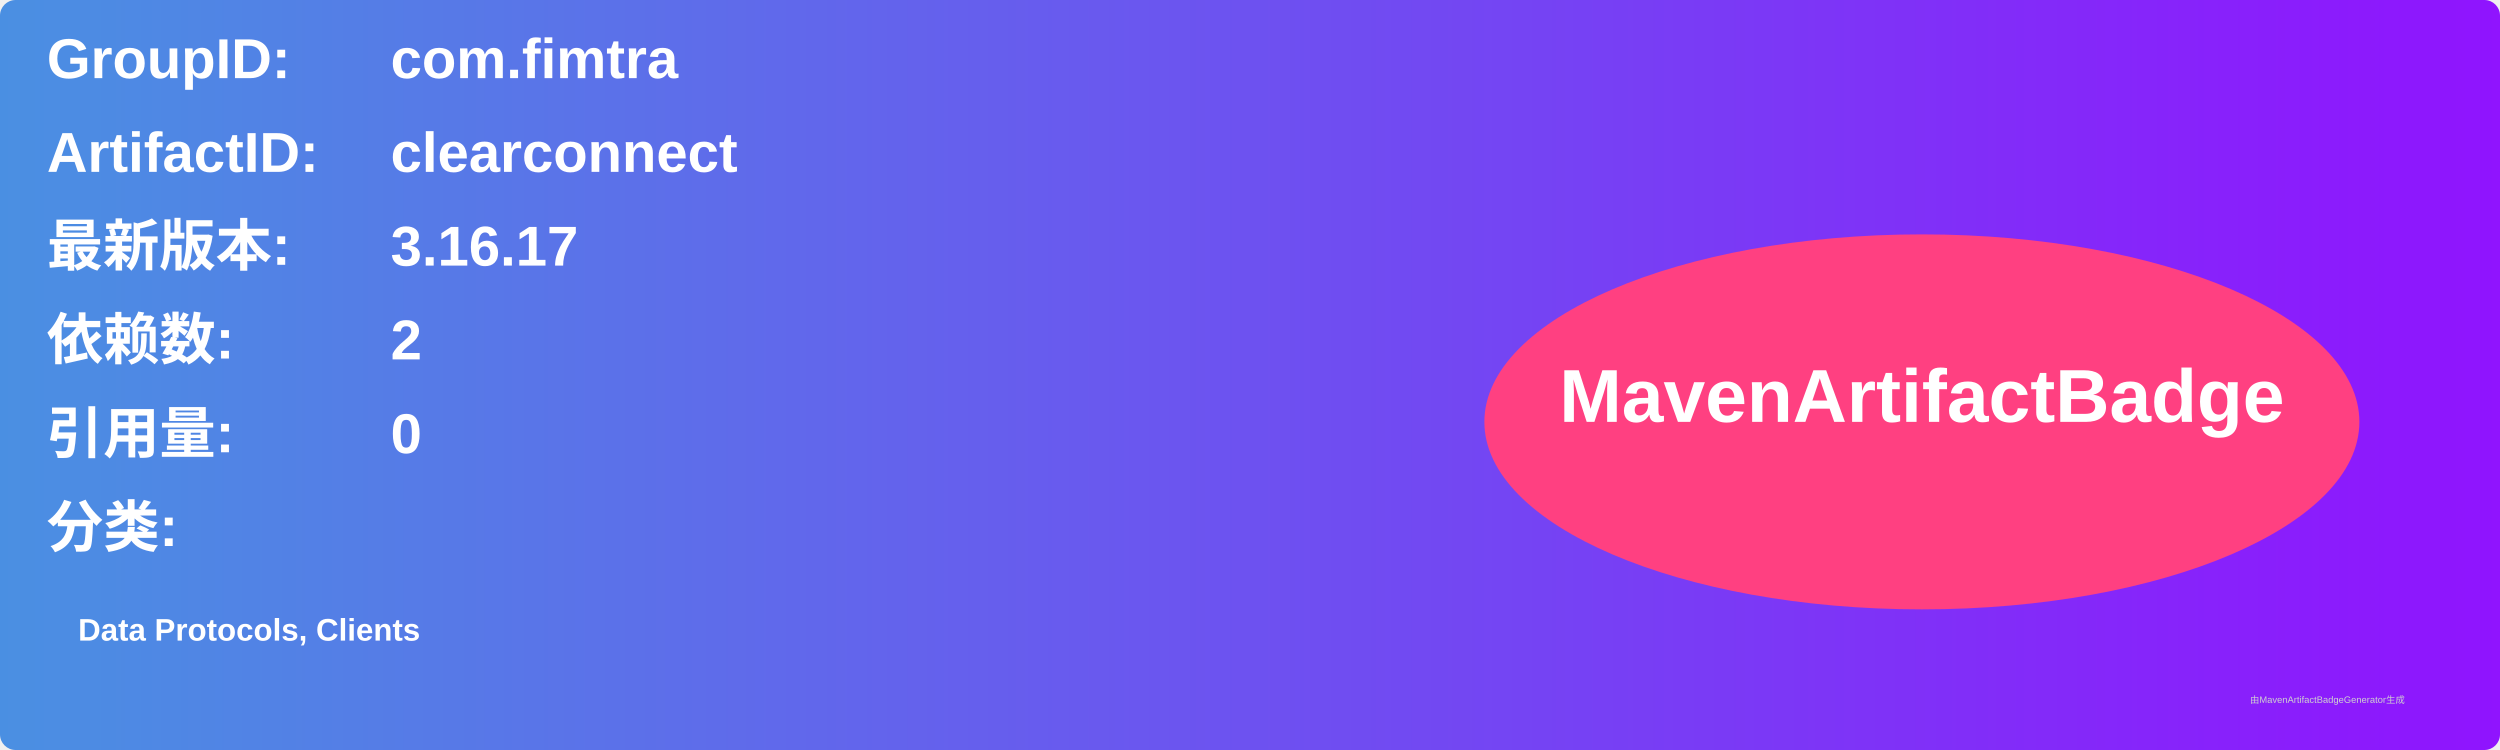
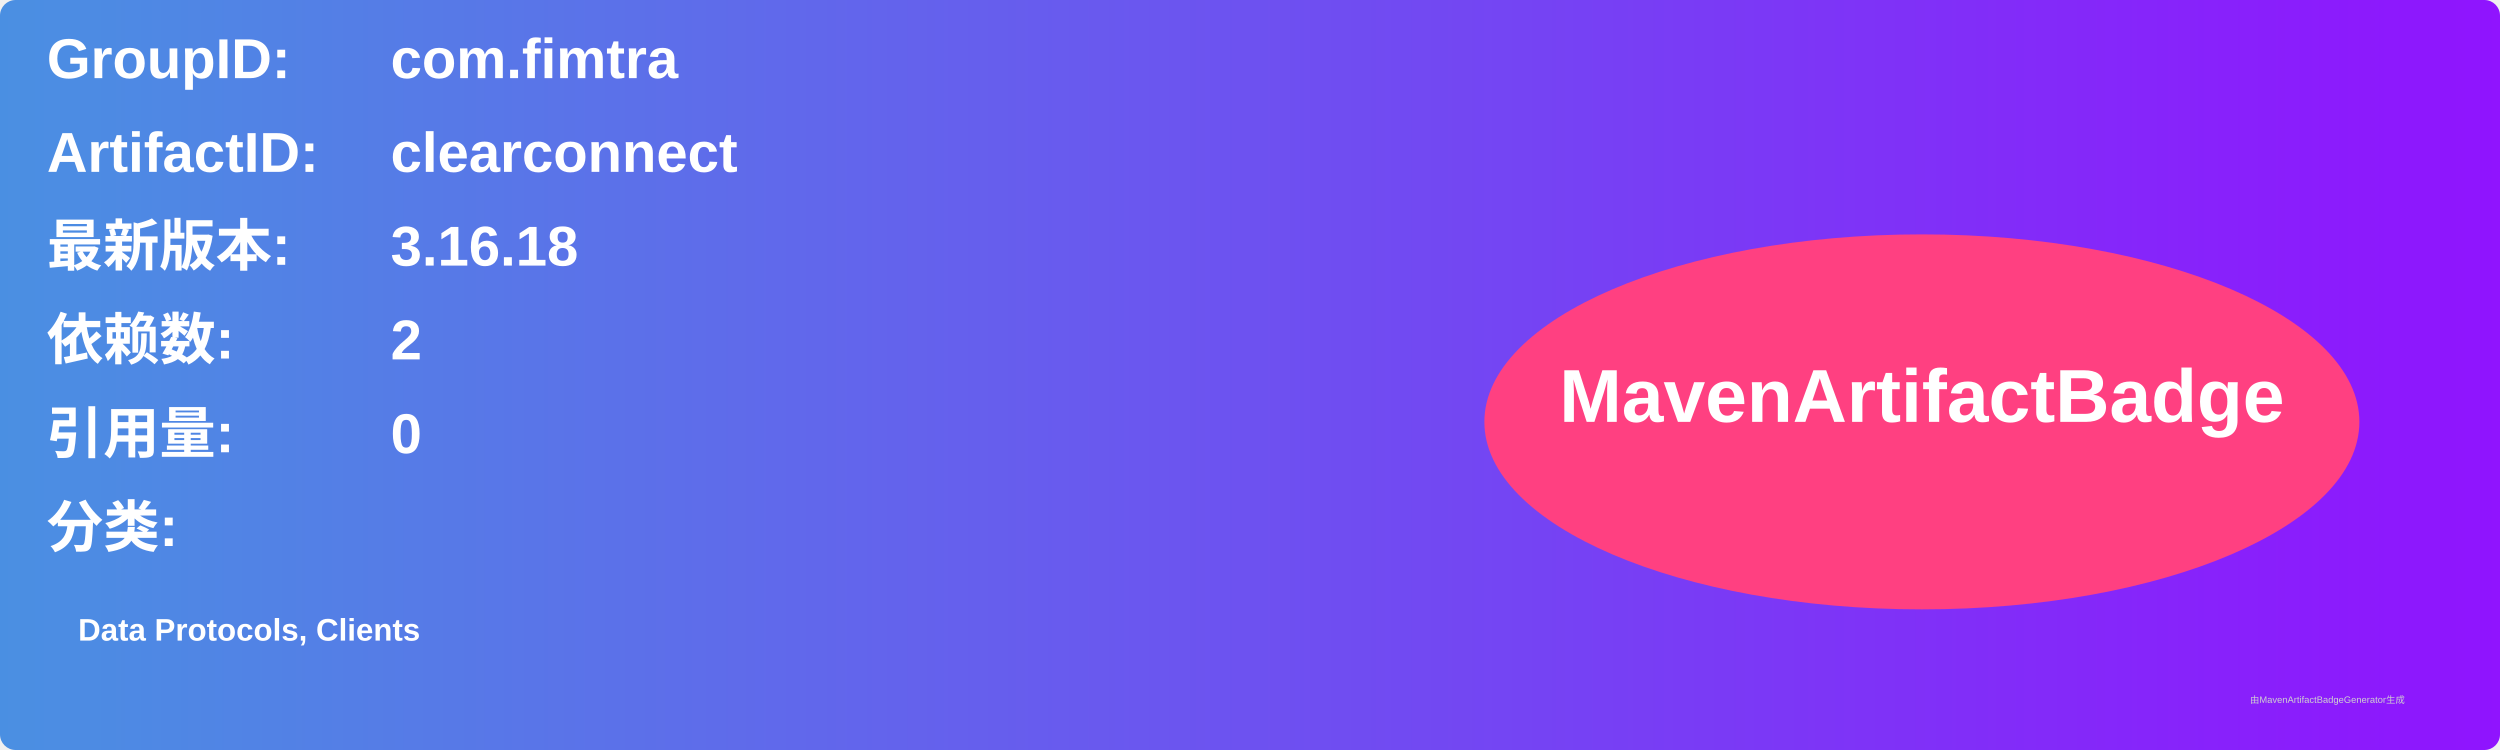
<svg xmlns="http://www.w3.org/2000/svg" width="800" height="240" viewBox="0 0 800 240">
  <linearGradient id="grad" x1="0%" y1="0%" x2="100%" y2="0%">
    <stop offset="0%" stop-color="#4a90e2" />
    <stop offset="100%" stop-color="#9013fe" />
  </linearGradient>
  <rect width="100%" height="100%" rx="5" ry="5" fill="url(#grad)" />
  <g transform="translate(15, 15)">
    <text x="0" y="10" font-family="Arial" font-size="18" fill="white" font-weight="bold" width="260">GroupID:</text>
    <text x="110" y="10" font-family="Arial" font-size="18" fill="white" font-weight="bold" width="460">com.fimtra</text>
    <text x="0" y="40" font-family="Arial" font-size="18" fill="white" font-weight="bold" width="260">ArtifactID:</text>
    <text x="110" y="40" font-family="Arial" font-size="18" fill="white" font-weight="bold" width="460">clearconnect</text>
    <text x="0" y="70" font-family="Arial" font-size="18" fill="white" font-weight="bold">最新版本:</text>
    <text x="110" y="70" font-family="Arial" font-size="18" fill="white" font-weight="bold">
-       <tspan font-weight="bold">3.16.17</tspan>
+       <tspan font-weight="bold">3.16.18</tspan>
    </text>
    <text x="0" y="100" font-family="Arial" font-size="18" fill="white" font-weight="bold">依赖数: </text>
    <text x="110" y="100" font-family="Arial" font-size="18" fill="white">
      <tspan font-weight="bold">2</tspan>
    </text>
    <text x="0" y="130" font-family="Arial" font-size="18" fill="white" font-weight="bold">引用量: </text>
    <text x="110" y="130" font-family="Arial" font-size="18" fill="white">
      <tspan font-weight="bold">0</tspan>
    </text>
    <text x="0" y="160" font-family="Arial" font-size="18" fill="white" font-weight="bold">分类:</text>
    <text x="10" y="190" font-family="Arial" font-size="10" fill="white">
      <tspan font-weight="bold">Data Protocols, Clients</tspan>
    </text>
    <ellipse cx="600" cy="120" rx="140" ry="60" fill="#ff4081" />
    <text x="600" y="120" text-anchor="middle" font-family="Arial" font-size="24" fill="white" font-weight="bold">MavenArtifactBadge</text>
  </g>
  <text x="720" y="225" font-family="Arial" font-size="3" fill="#d0d0d0">由MavenArtifactBadgeGenerator生成</text>
</svg>
